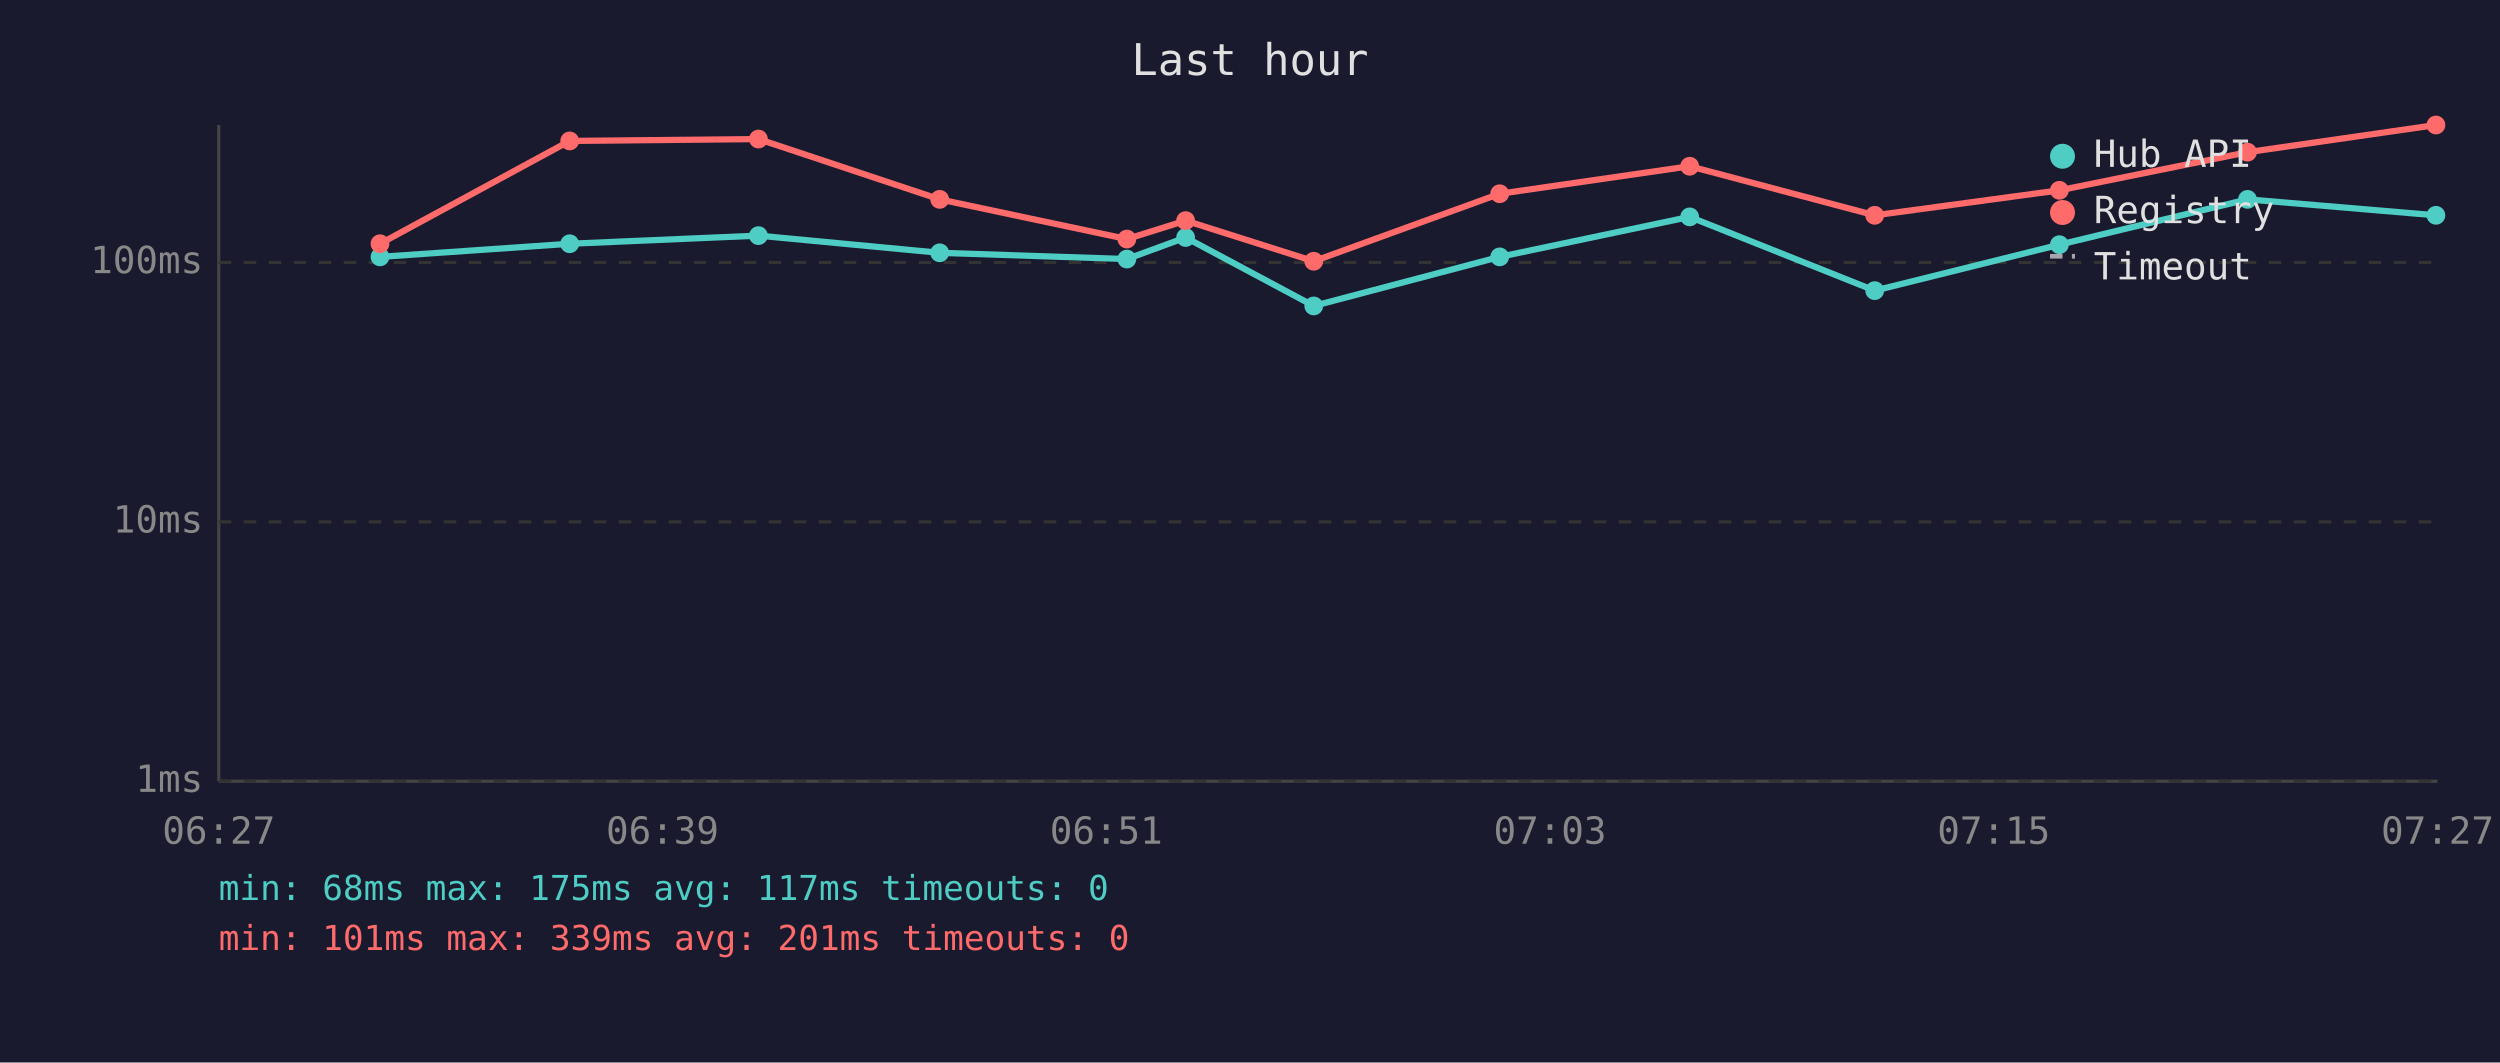
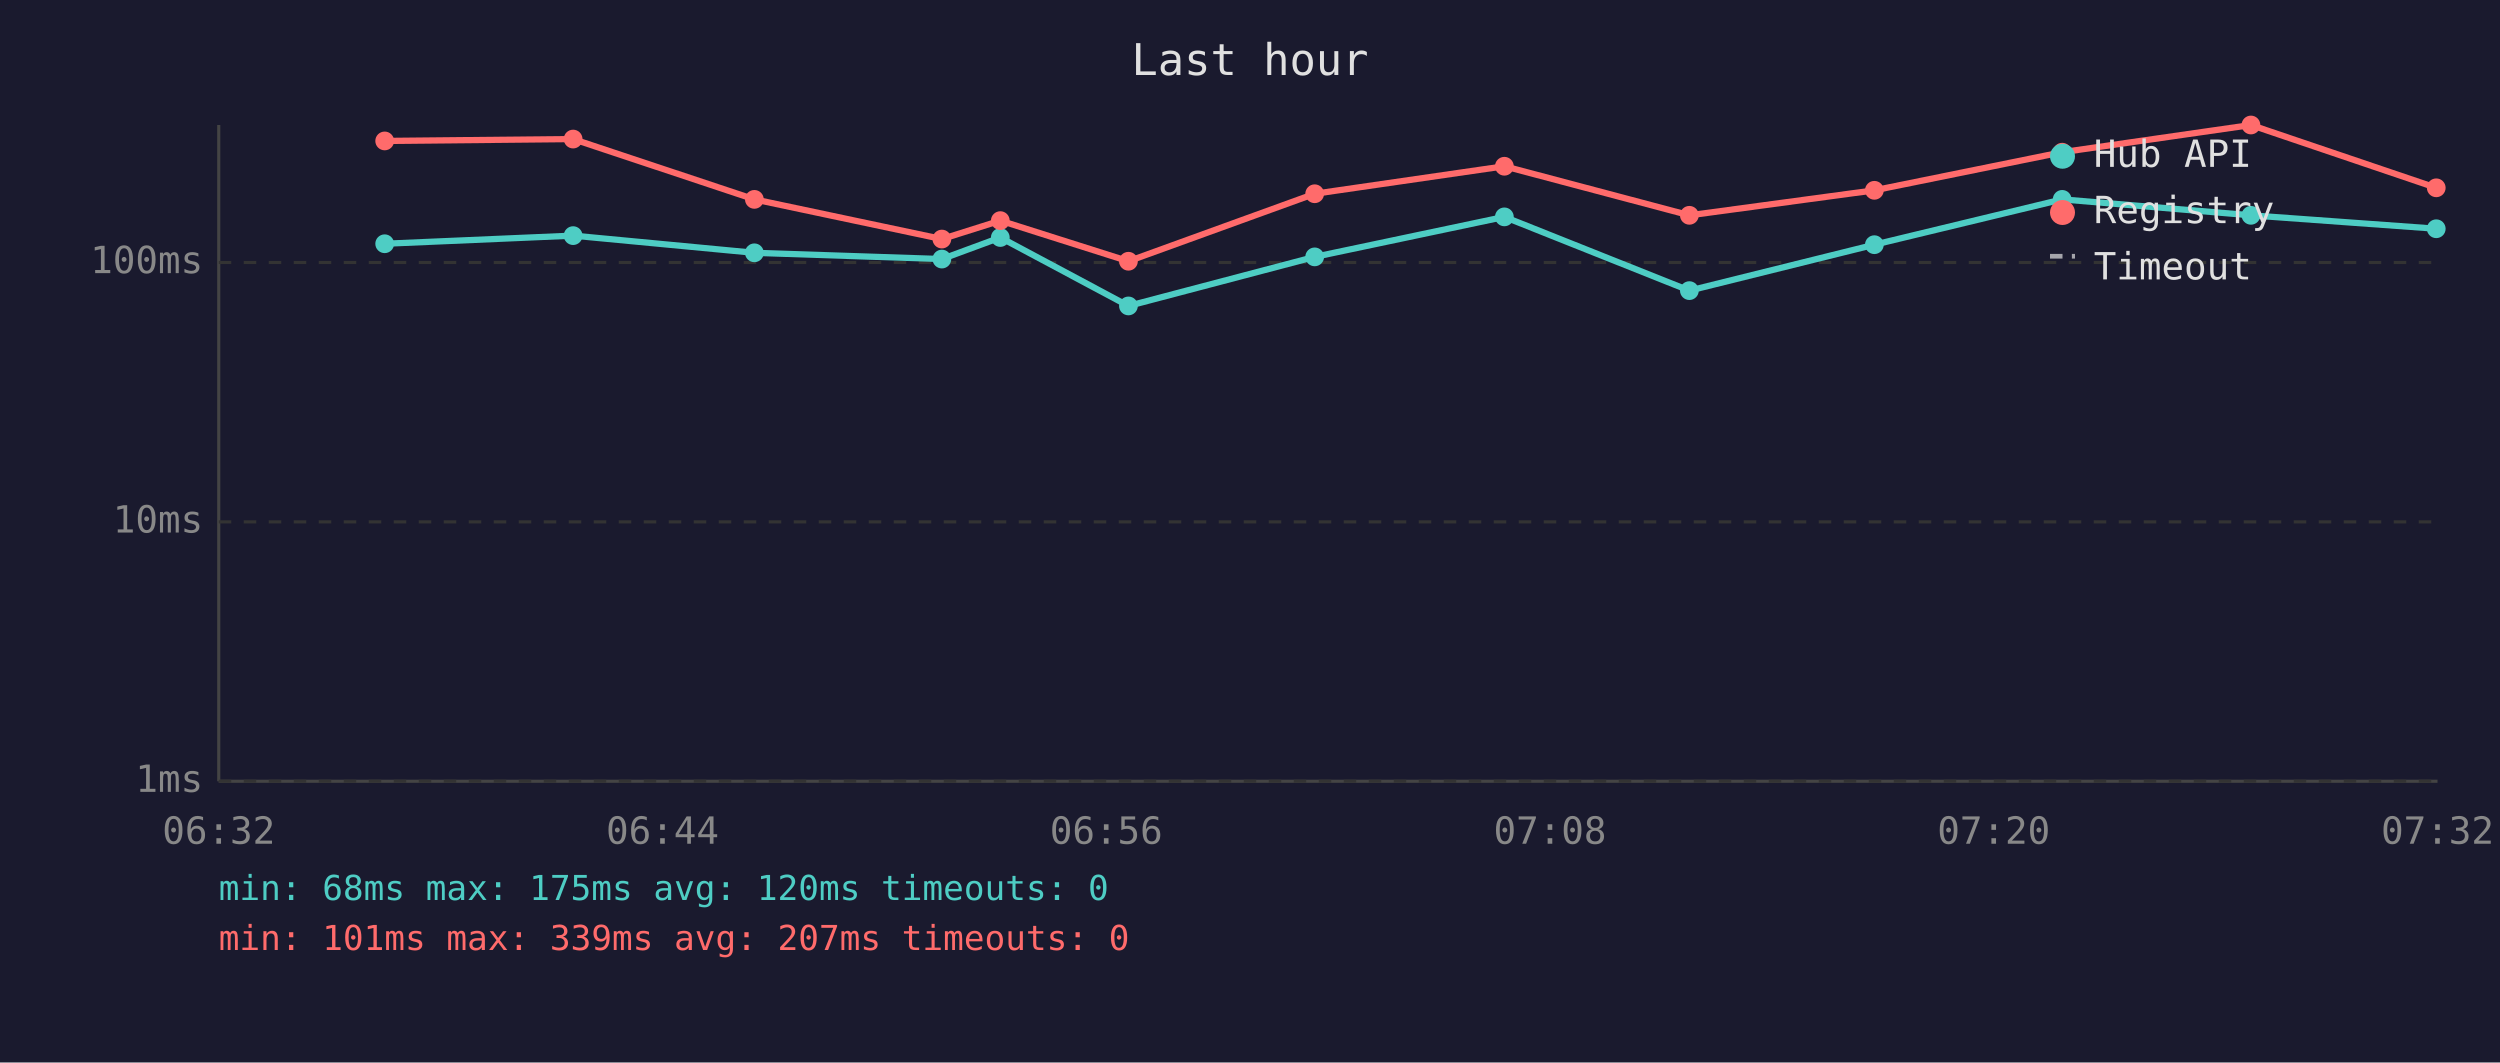
<svg xmlns="http://www.w3.org/2000/svg" viewBox="0 0 800 340" font-family="monospace" font-size="12">
  <rect width="800" height="340" fill="#1a1a2e" />
  <text x="400" y="24" fill="#e0e0e0" font-size="14" text-anchor="middle">Last hour</text>
  <line x1="70" y1="40" x2="70" y2="250" stroke="#444" stroke-width="1" />
  <line x1="70" y1="250" x2="780" y2="250" stroke="#444" stroke-width="1" />
  <line x1="70" y1="250" x2="780" y2="250" stroke="#333" stroke-width="1" stroke-dasharray="4" />
  <text x="65" y="250" fill="#888" text-anchor="end" dominant-baseline="middle">1ms</text>
  <line x1="70" y1="167" x2="780" y2="167" stroke="#333" stroke-width="1" stroke-dasharray="4" />
  <text x="65" y="167" fill="#888" text-anchor="end" dominant-baseline="middle">10ms</text>
  <line x1="70" y1="84" x2="780" y2="84" stroke="#333" stroke-width="1" stroke-dasharray="4" />
  <text x="65" y="84" fill="#888" text-anchor="end" dominant-baseline="middle">100ms</text>
-   <text x="70" y="270" fill="#888" text-anchor="middle">06:27</text>
-   <text x="212" y="270" fill="#888" text-anchor="middle">06:39</text>
-   <text x="354" y="270" fill="#888" text-anchor="middle">06:51</text>
-   <text x="496" y="270" fill="#888" text-anchor="middle">07:03</text>
-   <text x="638" y="270" fill="#888" text-anchor="middle">07:15</text>
-   <text x="780" y="270" fill="#888" text-anchor="middle">07:27</text>
-   <polyline points="121.6,82.2 182.3,78.0 242.7,75.4 300.7,80.9 360.6,82.9 379.4,76.0 420.4,97.9 479.9,82.2 540.7,69.4 599.9,93.0 659.0,78.3 719.2,63.8 779.5,68.9" fill="none" stroke="#4ecdc4" stroke-width="2" opacity="1" />
-   <circle cx="121.6" cy="82.2" r="3" fill="#4ecdc4" />
-   <circle cx="182.3" cy="78.0" r="3" fill="#4ecdc4" />
-   <circle cx="242.7" cy="75.4" r="3" fill="#4ecdc4" />
-   <circle cx="300.7" cy="80.9" r="3" fill="#4ecdc4" />
-   <circle cx="360.6" cy="82.9" r="3" fill="#4ecdc4" />
-   <circle cx="379.4" cy="76.0" r="3" fill="#4ecdc4" />
-   <circle cx="420.4" cy="97.9" r="3" fill="#4ecdc4" />
-   <circle cx="479.9" cy="82.2" r="3" fill="#4ecdc4" />
-   <circle cx="540.7" cy="69.4" r="3" fill="#4ecdc4" />
-   <circle cx="599.9" cy="93.0" r="3" fill="#4ecdc4" />
-   <circle cx="659.0" cy="78.3" r="3" fill="#4ecdc4" />
-   <circle cx="719.2" cy="63.8" r="3" fill="#4ecdc4" />
-   <circle cx="779.5" cy="68.9" r="3" fill="#4ecdc4" />
-   <polyline points="121.6,78.0 182.3,45.1 242.7,44.5 300.7,63.8 360.6,76.5 379.4,70.6 420.4,83.6 479.9,62.0 540.7,53.2 599.9,68.9 659.0,60.9 719.2,48.7 779.5,40.0" fill="none" stroke="#ff6b6b" stroke-width="2" opacity="1" />
-   <circle cx="121.6" cy="78.0" r="3" fill="#ff6b6b" />
-   <circle cx="182.3" cy="45.1" r="3" fill="#ff6b6b" />
-   <circle cx="242.7" cy="44.5" r="3" fill="#ff6b6b" />
-   <circle cx="300.7" cy="63.8" r="3" fill="#ff6b6b" />
-   <circle cx="360.6" cy="76.5" r="3" fill="#ff6b6b" />
-   <circle cx="379.4" cy="70.6" r="3" fill="#ff6b6b" />
-   <circle cx="420.4" cy="83.6" r="3" fill="#ff6b6b" />
-   <circle cx="479.9" cy="62.0" r="3" fill="#ff6b6b" />
-   <circle cx="540.7" cy="53.2" r="3" fill="#ff6b6b" />
-   <circle cx="599.9" cy="68.9" r="3" fill="#ff6b6b" />
-   <circle cx="659.0" cy="60.9" r="3" fill="#ff6b6b" />
-   <circle cx="719.2" cy="48.7" r="3" fill="#ff6b6b" />
-   <circle cx="779.5" cy="40.0" r="3" fill="#ff6b6b" />
+   <text x="70" y="270" fill="#888" text-anchor="middle">06:32</text>
+   <text x="212" y="270" fill="#888" text-anchor="middle">06:44</text>
+   <text x="354" y="270" fill="#888" text-anchor="middle">06:56</text>
+   <text x="496" y="270" fill="#888" text-anchor="middle">07:08</text>
+   <text x="638" y="270" fill="#888" text-anchor="middle">07:20</text>
+   <text x="780" y="270" fill="#888" text-anchor="middle">07:32</text>
+   <polyline points="123.1,78.0 183.4,75.4 241.4,80.9 301.4,82.9 320.1,76.0 361.1,97.9 420.7,82.2 481.4,69.4 540.6,93.0 599.8,78.3 659.9,63.8 720.3,68.9 779.6,73.2" fill="none" stroke="#4ecdc4" stroke-width="2" opacity="1" />
+   <circle cx="123.1" cy="78.0" r="3" fill="#4ecdc4" />
+   <circle cx="183.4" cy="75.4" r="3" fill="#4ecdc4" />
+   <circle cx="241.4" cy="80.9" r="3" fill="#4ecdc4" />
+   <circle cx="301.4" cy="82.9" r="3" fill="#4ecdc4" />
+   <circle cx="320.1" cy="76.0" r="3" fill="#4ecdc4" />
+   <circle cx="361.1" cy="97.9" r="3" fill="#4ecdc4" />
+   <circle cx="420.7" cy="82.2" r="3" fill="#4ecdc4" />
+   <circle cx="481.4" cy="69.4" r="3" fill="#4ecdc4" />
+   <circle cx="540.6" cy="93.0" r="3" fill="#4ecdc4" />
+   <circle cx="599.8" cy="78.3" r="3" fill="#4ecdc4" />
+   <circle cx="659.9" cy="63.8" r="3" fill="#4ecdc4" />
+   <circle cx="720.3" cy="68.9" r="3" fill="#4ecdc4" />
+   <circle cx="779.6" cy="73.2" r="3" fill="#4ecdc4" />
+   <polyline points="123.1,45.1 183.4,44.5 241.4,63.8 301.4,76.5 320.1,70.6 361.1,83.6 420.7,62.0 481.4,53.2 540.6,68.9 599.8,60.9 659.9,48.7 720.3,40.0 779.6,60.1" fill="none" stroke="#ff6b6b" stroke-width="2" opacity="1" />
+   <circle cx="123.1" cy="45.1" r="3" fill="#ff6b6b" />
+   <circle cx="183.4" cy="44.5" r="3" fill="#ff6b6b" />
+   <circle cx="241.4" cy="63.8" r="3" fill="#ff6b6b" />
+   <circle cx="301.4" cy="76.5" r="3" fill="#ff6b6b" />
+   <circle cx="320.1" cy="70.6" r="3" fill="#ff6b6b" />
+   <circle cx="361.1" cy="83.6" r="3" fill="#ff6b6b" />
+   <circle cx="420.7" cy="62.0" r="3" fill="#ff6b6b" />
+   <circle cx="481.4" cy="53.2" r="3" fill="#ff6b6b" />
+   <circle cx="540.6" cy="68.9" r="3" fill="#ff6b6b" />
+   <circle cx="599.8" cy="60.9" r="3" fill="#ff6b6b" />
+   <circle cx="659.9" cy="48.7" r="3" fill="#ff6b6b" />
+   <circle cx="720.3" cy="40.0" r="3" fill="#ff6b6b" />
+   <circle cx="779.6" cy="60.1" r="3" fill="#ff6b6b" />
  <circle cx="660" cy="50" r="4" fill="#4ecdc4" />
  <text x="670" y="50" fill="#e0e0e0" dominant-baseline="middle">Hub API</text>
  <circle cx="660" cy="68" r="4" fill="#ff6b6b" />
  <text x="670" y="68" fill="#e0e0e0" dominant-baseline="middle">Registry</text>
  <line x1="656" y1="82" x2="664" y2="82" stroke="#e0e0e0" stroke-width="1.5" stroke-dasharray="4,3" opacity="0.7" />
  <text x="670" y="86" fill="#e0e0e0" dominant-baseline="middle">Timeout</text>
-   <text x="70" y="288" fill="#4ecdc4" font-size="11">min: 68ms  max: 175ms  avg: 117ms  timeouts: 0</text>
-   <text x="70" y="304" fill="#ff6b6b" font-size="11">min: 101ms  max: 339ms  avg: 201ms  timeouts: 0</text>
+   <text x="70" y="288" fill="#4ecdc4" font-size="11">min: 68ms  max: 175ms  avg: 120ms  timeouts: 0</text>
+   <text x="70" y="304" fill="#ff6b6b" font-size="11">min: 101ms  max: 339ms  avg: 207ms  timeouts: 0</text>
</svg>
